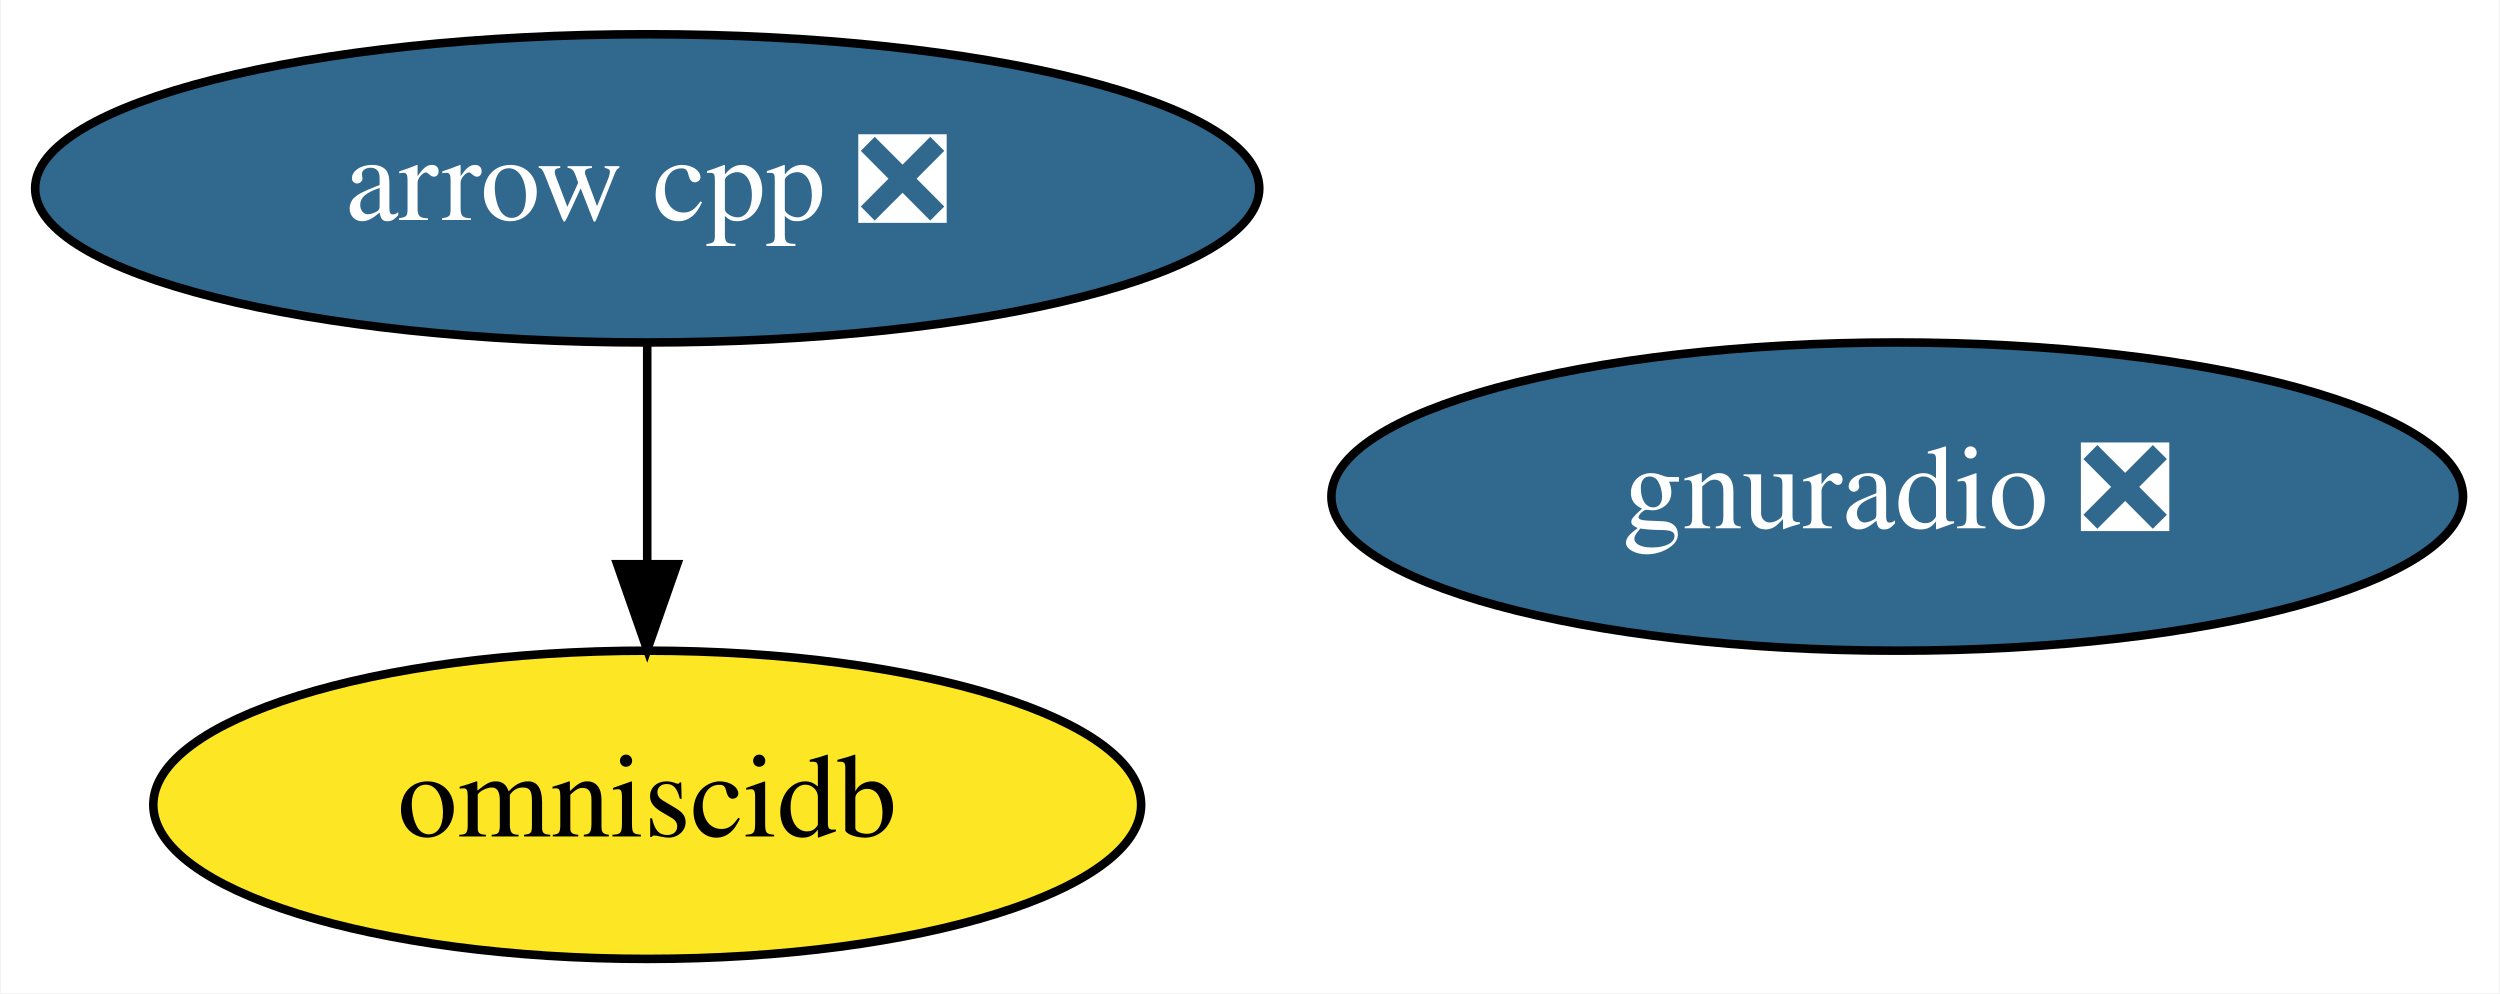
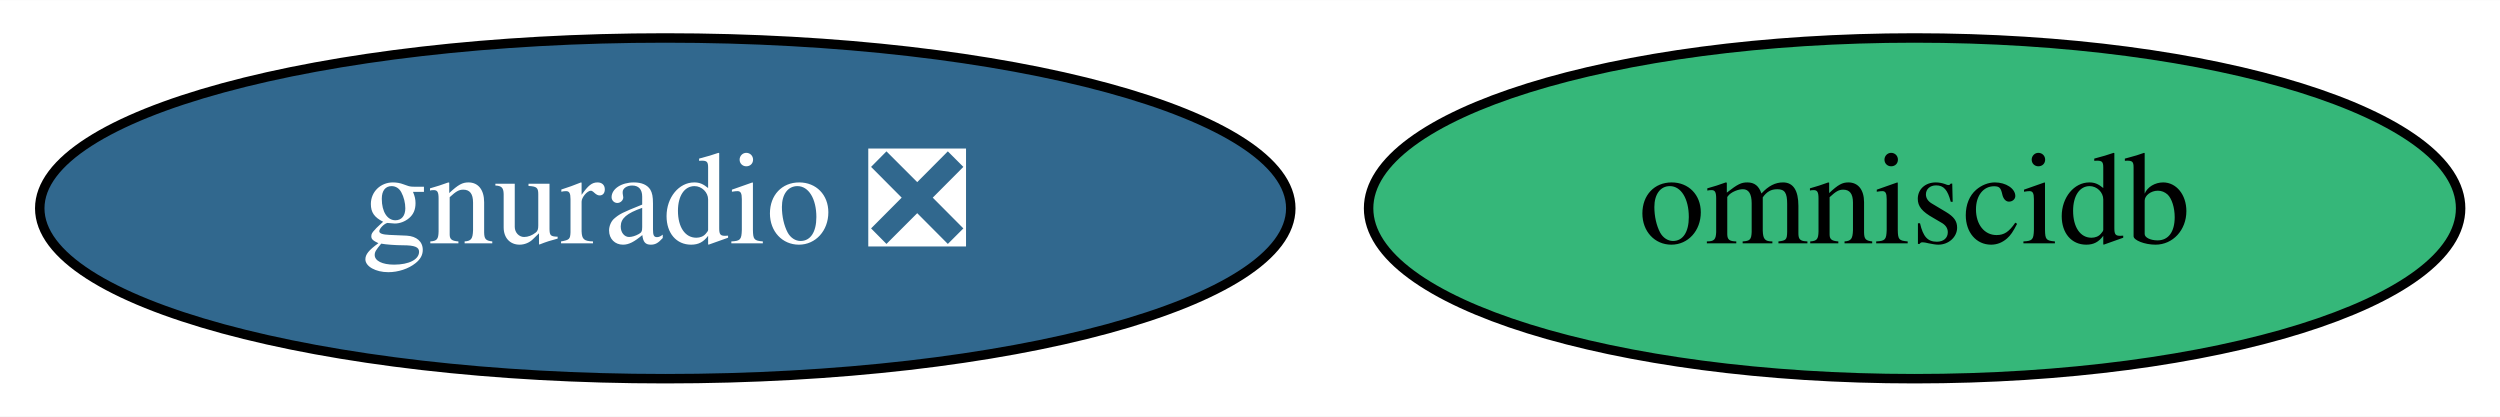
- <svg xmlns="http://www.w3.org/2000/svg" xmlns:xlink="http://www.w3.org/1999/xlink" width="292pt" height="116pt" viewBox="0.00 0.00 291.79 116.00">
-   <g id="graph0" class="graph" transform="scale(1 1) rotate(0) translate(4 112)">
-     <polygon fill="white" stroke="transparent" points="-4,4 -4,-112 287.79,-112 287.79,4 -4,4" />
+ <svg xmlns="http://www.w3.org/2000/svg" xmlns:xlink="http://www.w3.org/1999/xlink" width="264pt" height="44pt" viewBox="0.00 0.00 264.14 44.00">
+   <g id="graph0" class="graph" transform="scale(1 1) rotate(0) translate(4 40)">
+     <polygon fill="white" stroke="transparent" points="-4,4 -4,-40 260.14,-40 260.14,4 -4,4" />
    <g id="node1" class="node">
      <g id="a_node1">
-         <a xlink:href="https://github.com/conda-forge/arrow-cpp-feedstock/pull/465" xlink:title="arrow cpp ❎">
-           <ellipse fill="#31688e" stroke="black" cx="71.49" cy="-90" rx="71.49" ry="18" />
-           <text text-anchor="middle" x="71.49" y="-86.3" font-family="Times,serif" font-size="14.00" fill="white">arrow cpp ❎</text>
+         <a xlink:href="https://github.com/conda-forge/gnuradio-feedstock/pull/70" xlink:title="gnuradio ❎">
+           <ellipse fill="#31688e" stroke="black" cx="66.29" cy="-18" rx="66.09" ry="18" />
+           <text text-anchor="middle" x="66.29" y="-14.3" font-family="Times,serif" font-size="14.00" fill="white">gnuradio ❎</text>
        </a>
      </g>
    </g>
-     <g id="node3" class="node">
-       <g id="a_node3">
-         <a xlink:href="https://github.com/conda-forge/omniscidb-feedstock" xlink:title="omniscidb">
-           <ellipse fill="#fde725" stroke="black" cx="71.49" cy="-18" rx="57.69" ry="18" />
-           <text text-anchor="middle" x="71.49" y="-14.3" font-family="Times,serif" font-size="14.00">omniscidb</text>
-         </a>
-       </g>
-     </g>
-     <g id="edge1" class="edge">
-       <path fill="none" stroke="black" d="M71.49,-71.7C71.49,-63.98 71.49,-54.71 71.49,-46.11" />
-       <polygon fill="black" stroke="black" points="74.99,-46.1 71.49,-36.1 67.99,-46.1 74.99,-46.1" />
-     </g>
    <g id="node2" class="node">
      <g id="a_node2">
-         <a xlink:href="https://github.com/conda-forge/gnuradio-feedstock/pull/70" xlink:title="gnuradio ❎">
-           <ellipse fill="#31688e" stroke="black" cx="217.49" cy="-54" rx="66.09" ry="18" />
-           <text text-anchor="middle" x="217.49" y="-50.3" font-family="Times,serif" font-size="14.00" fill="white">gnuradio ❎</text>
+         <a xlink:href="https://github.com/conda-forge/omniscidb-feedstock" xlink:title="omniscidb">
+           <ellipse fill="#35b779" stroke="black" cx="198.29" cy="-18" rx="57.69" ry="18" />
+           <text text-anchor="middle" x="198.29" y="-14.3" font-family="Times,serif" font-size="14.00">omniscidb</text>
        </a>
      </g>
    </g>
  </g>
</svg>
